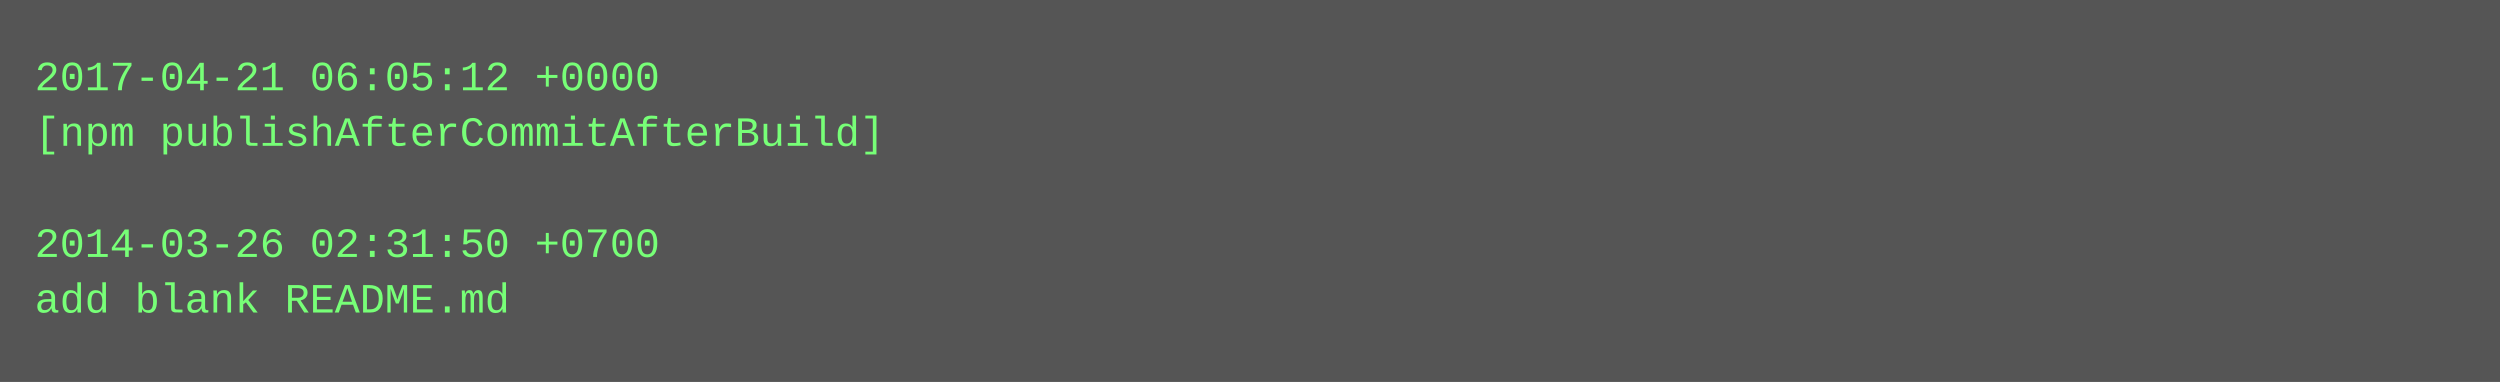
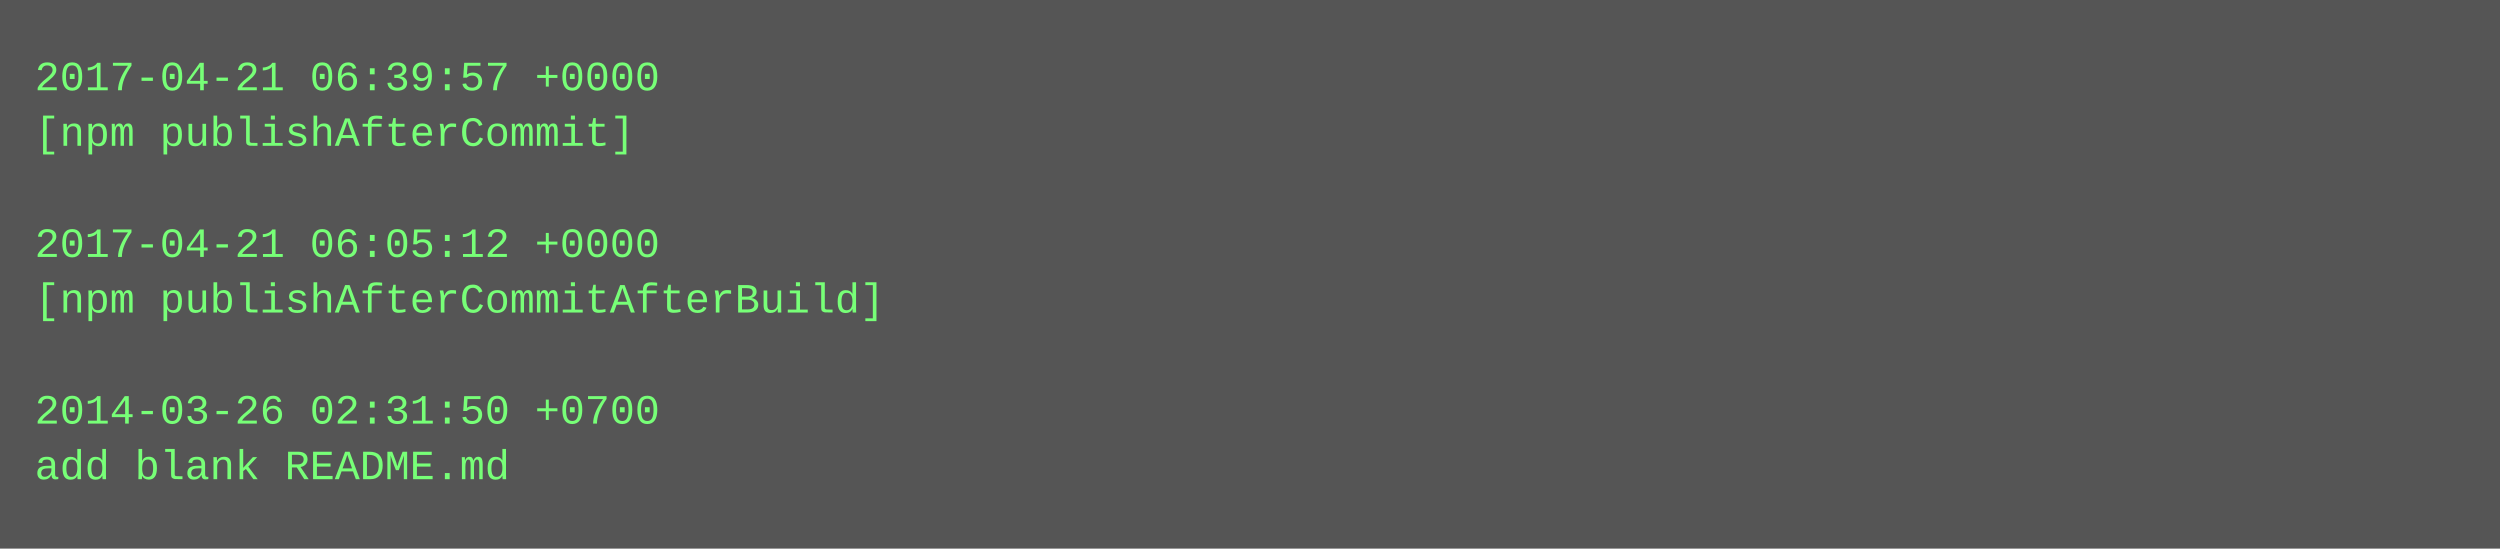
- <svg xmlns="http://www.w3.org/2000/svg" height="110" width="720">
-   <rect height="110" fill="#555" width="720" />
+ <svg xmlns="http://www.w3.org/2000/svg" height="158" width="720">
+   <rect height="158" fill="#555" width="720" />
  <text fill="#7f7" font-family="Courier New" font-size="12" xml:space="preserve">
-     <tspan x="10" y="26">2017-04-21 06:05:12 +0000</tspan>
-     <tspan x="10" y="42">[npm publishAfterCommitAfterBuild]</tspan>
+     <tspan x="10" y="26">2017-04-21 06:39:57 +0000</tspan>
+     <tspan x="10" y="42">[npm publishAfterCommit]</tspan>
    <tspan x="10" y="58" />
-     <tspan x="10" y="74">2014-03-26 02:31:50 +0700</tspan>
-     <tspan x="10" y="90">add blank README.md</tspan>
+     <tspan x="10" y="74">2017-04-21 06:05:12 +0000</tspan>
+     <tspan x="10" y="90">[npm publishAfterCommitAfterBuild]</tspan>
+     <tspan x="10" y="106" />
+     <tspan x="10" y="122">2014-03-26 02:31:50 +0700</tspan>
+     <tspan x="10" y="138">add blank README.md</tspan>
  </text>
</svg>
